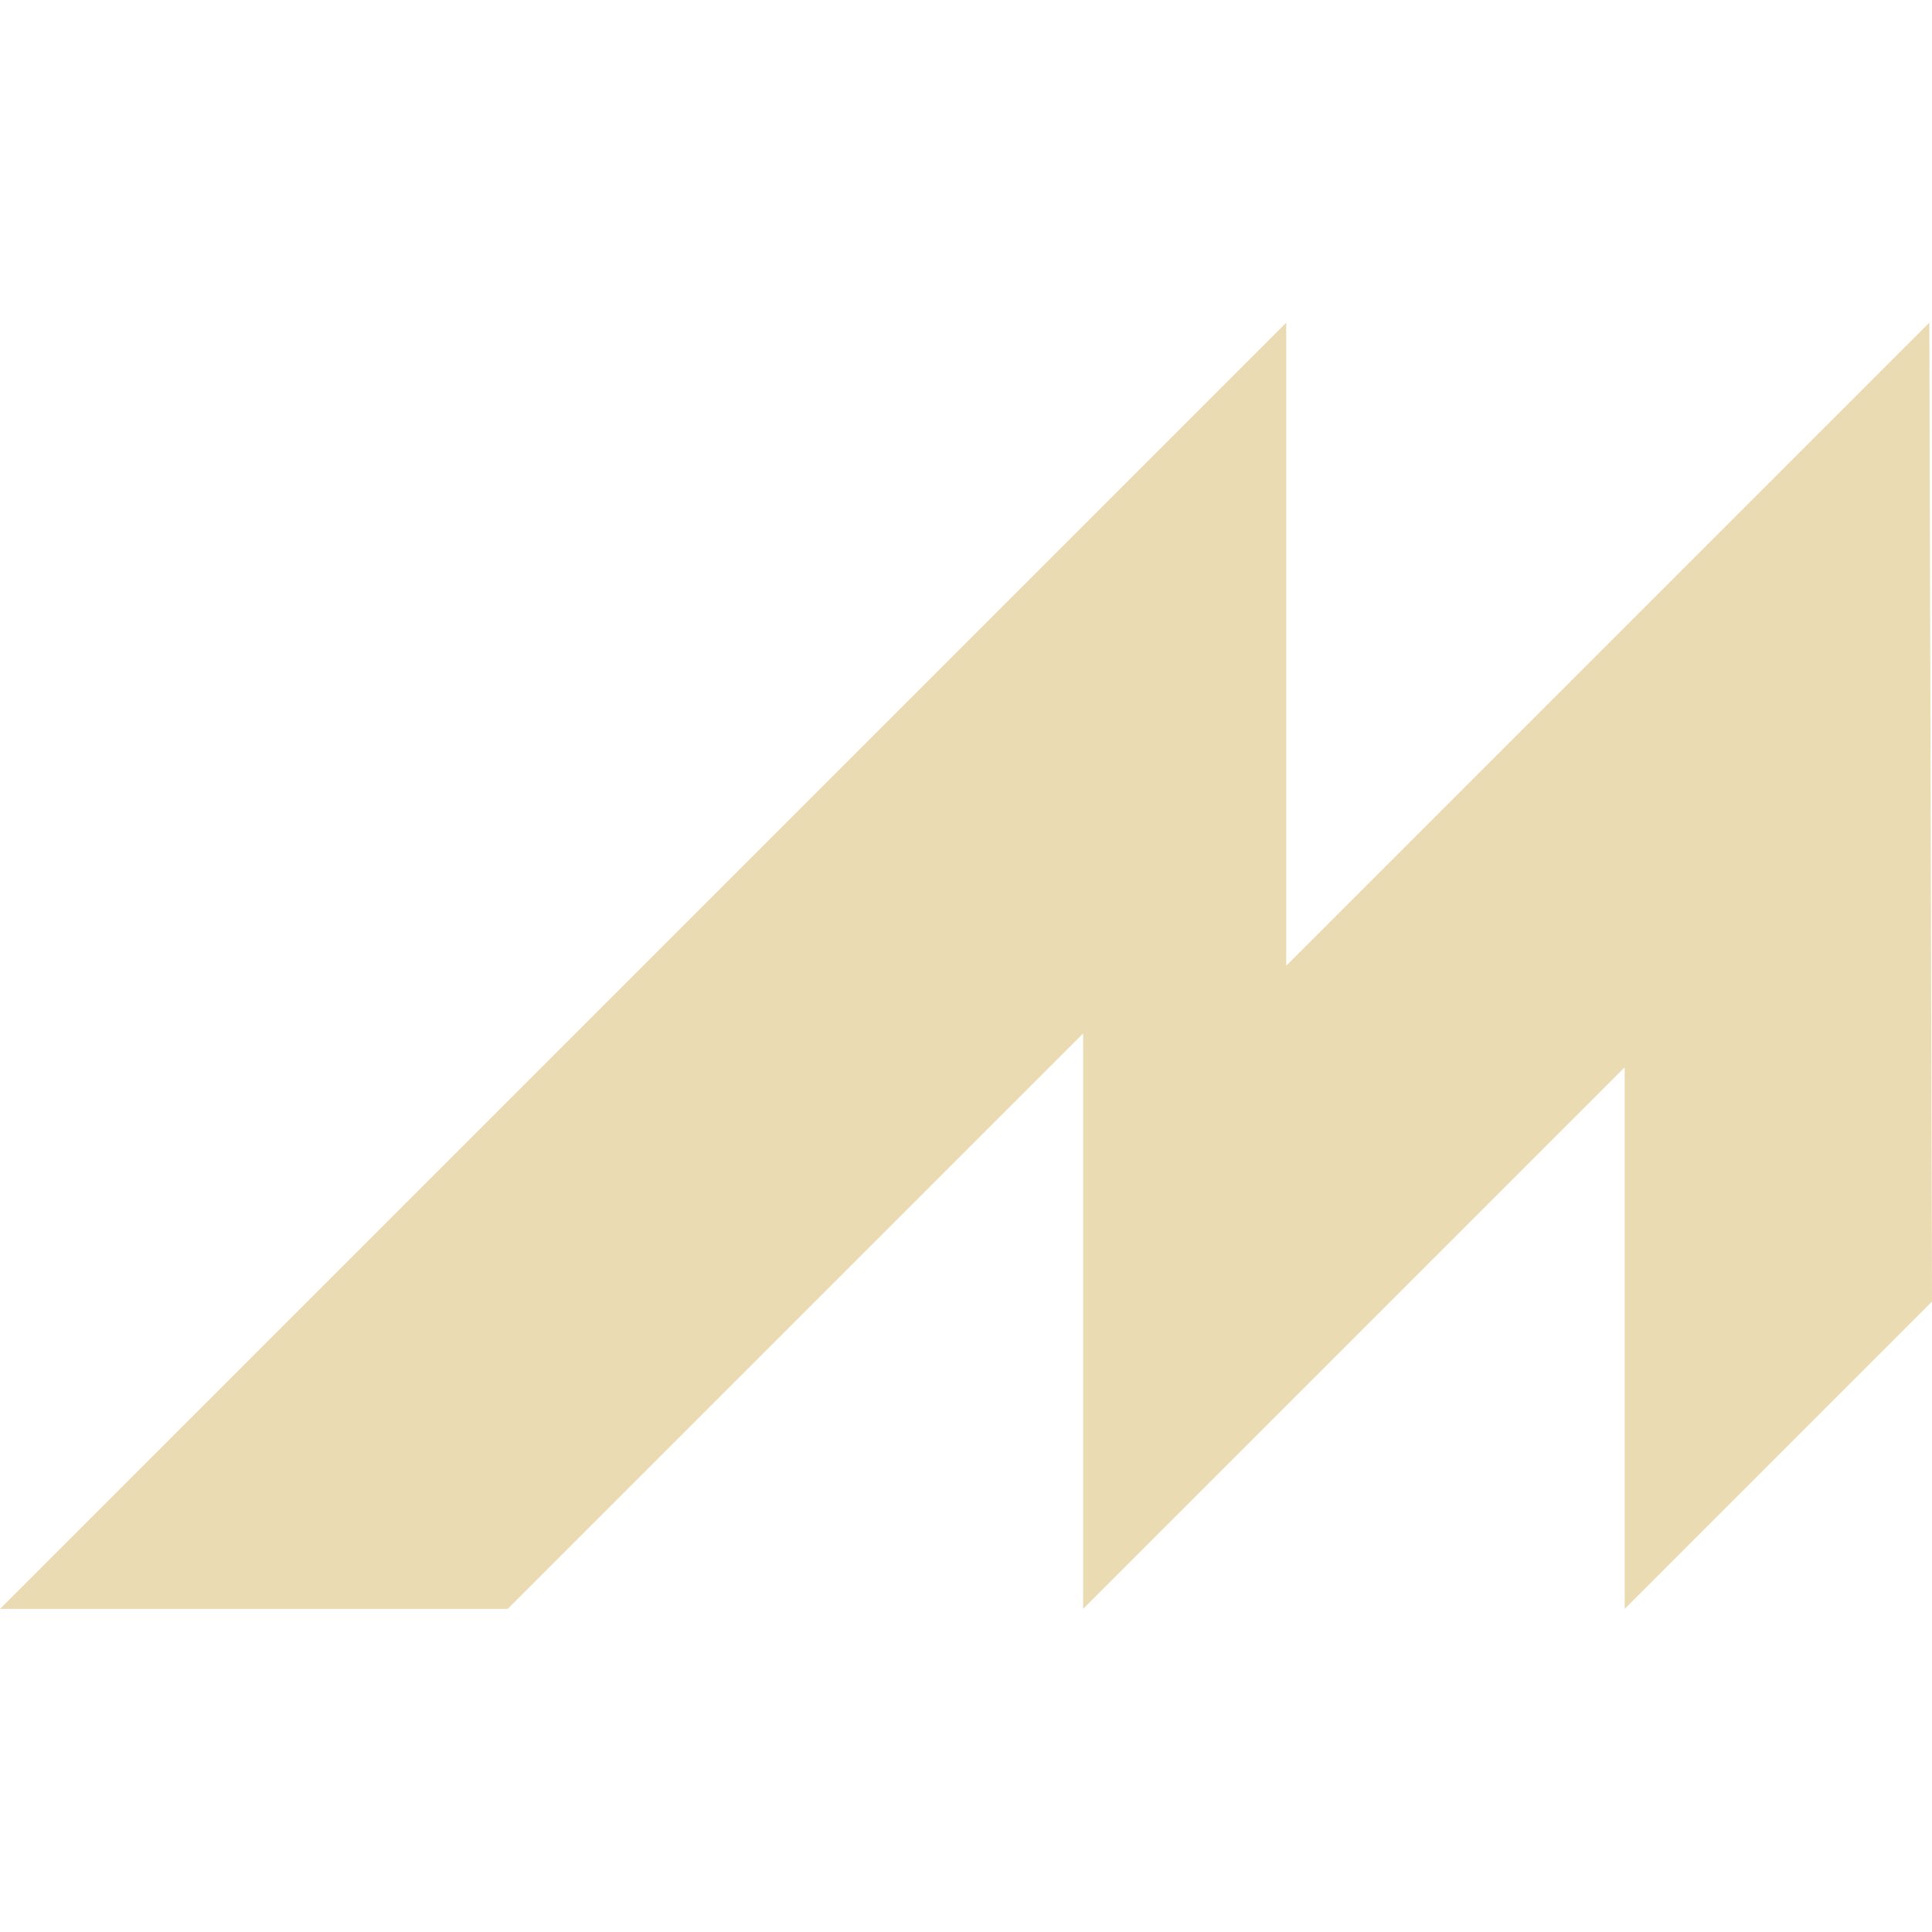
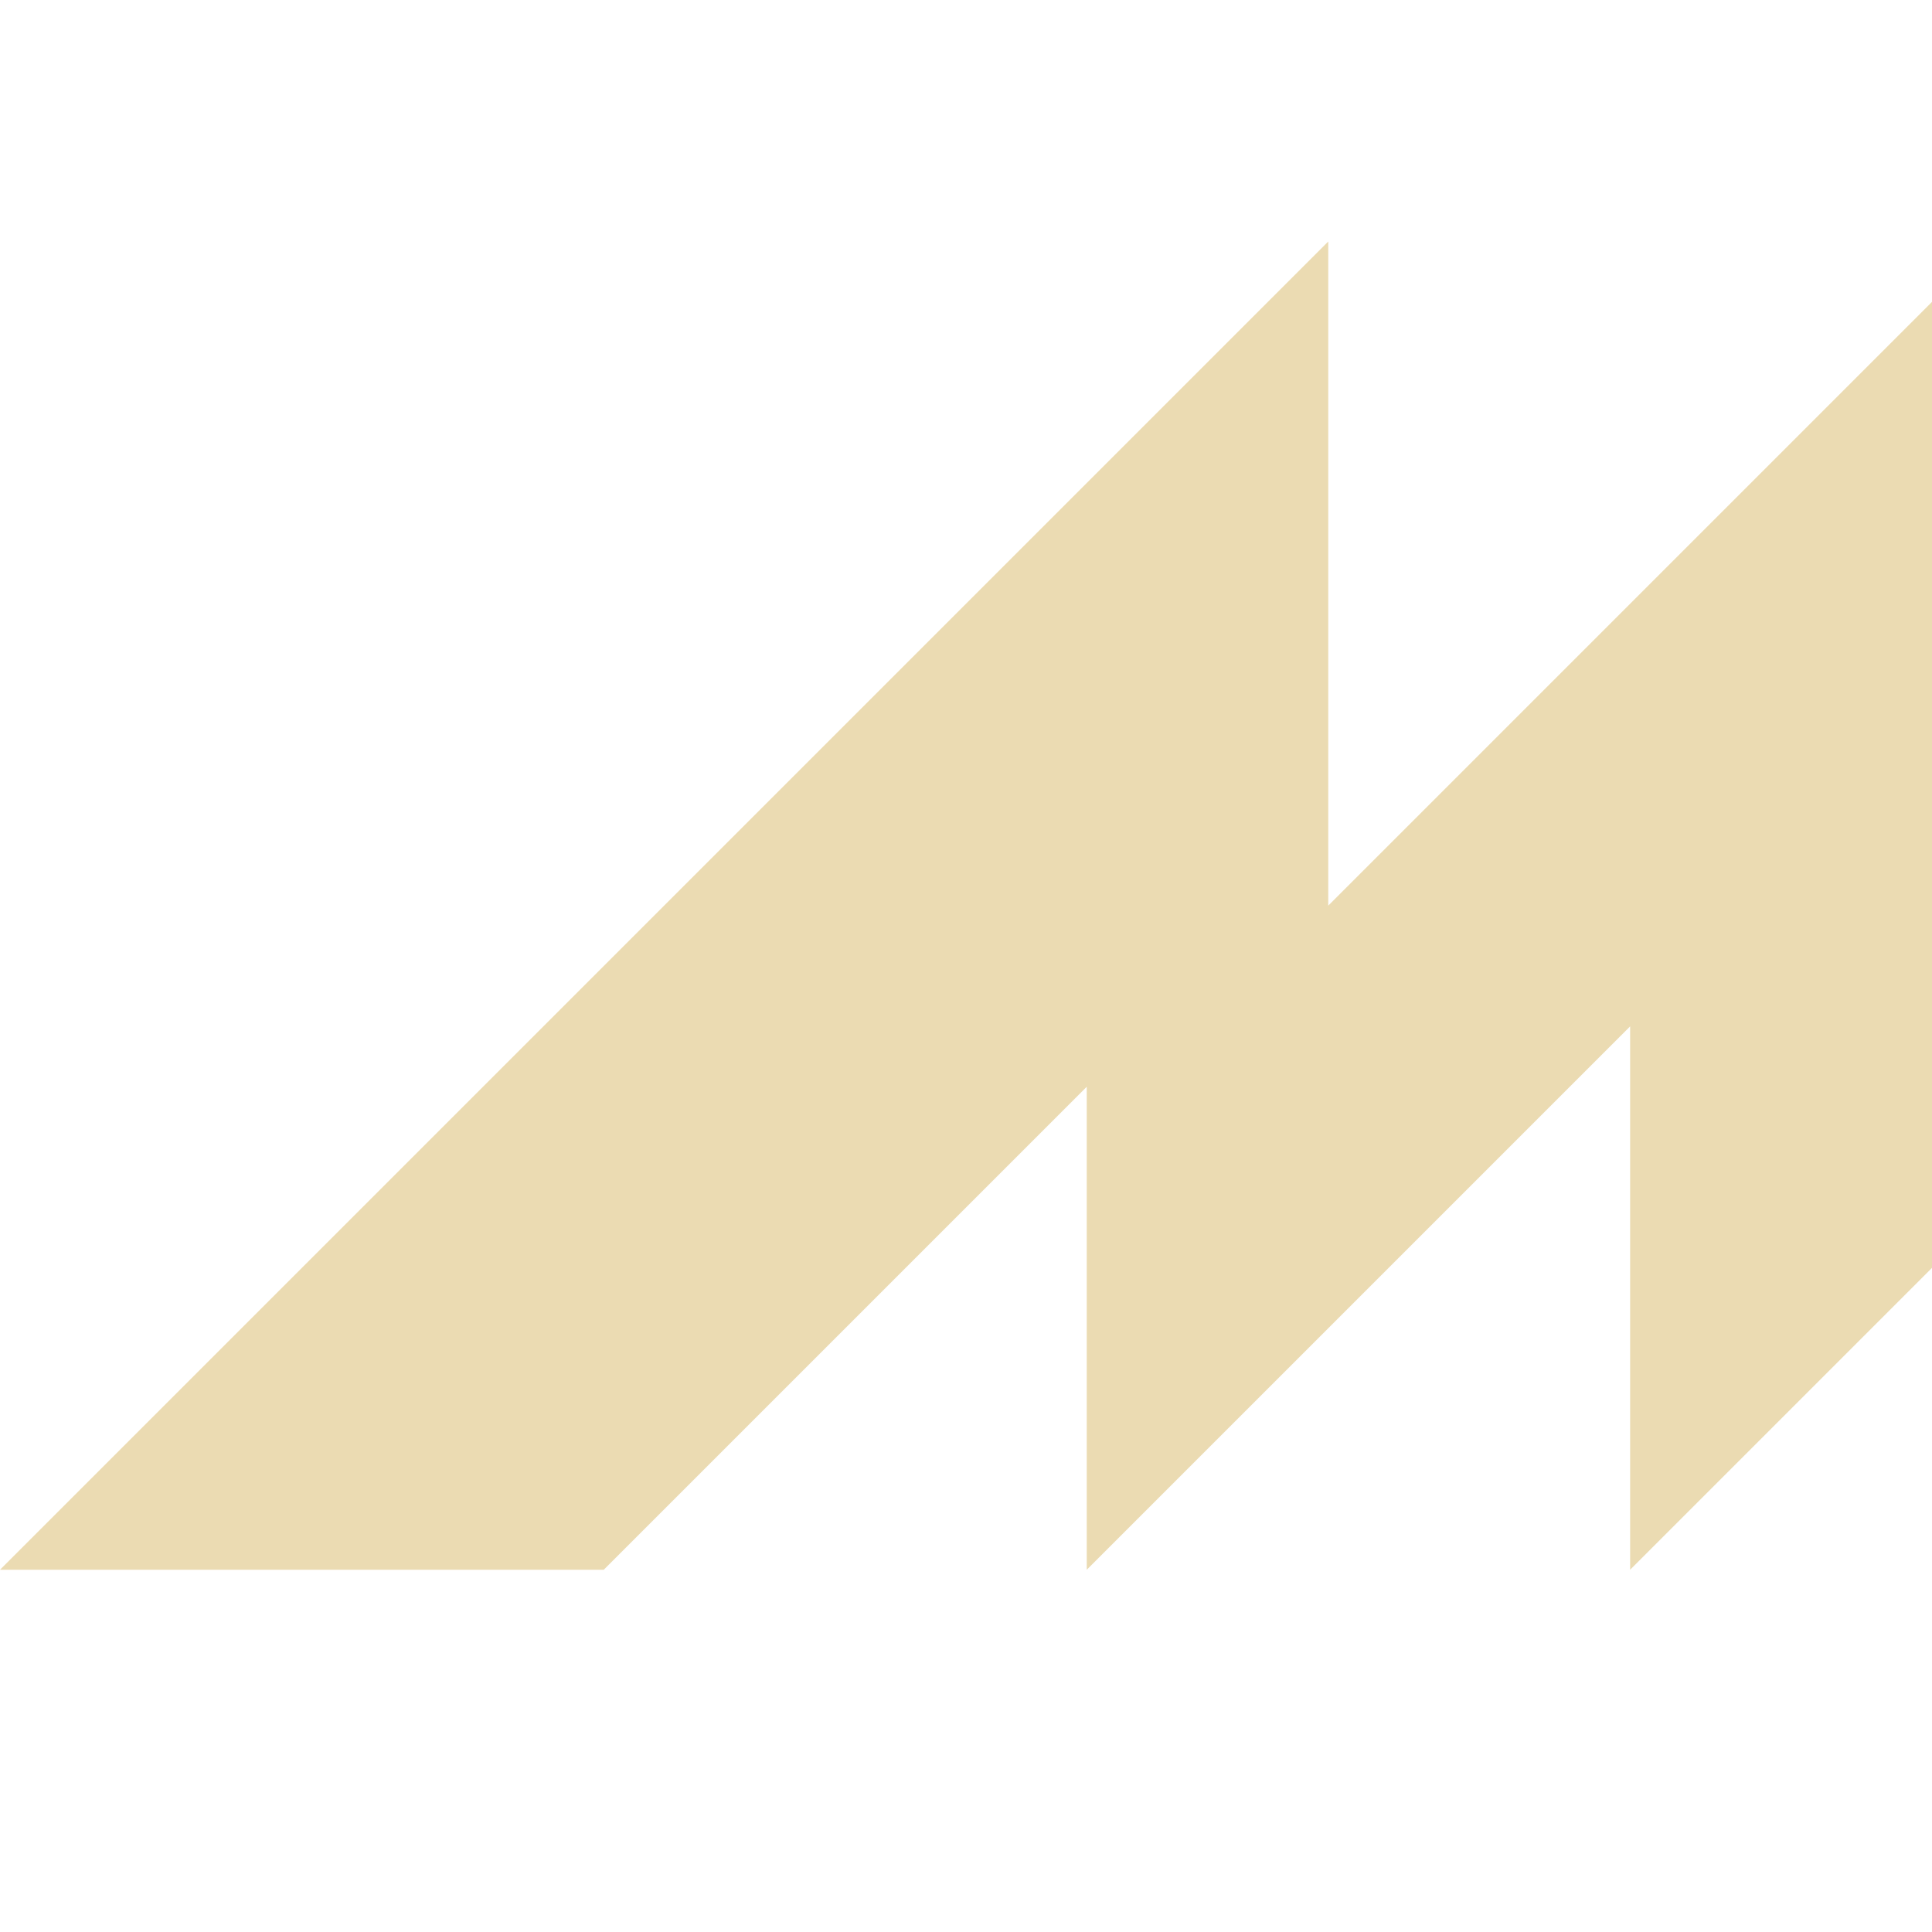
<svg xmlns="http://www.w3.org/2000/svg" width="16" height="16" version="1.1">
  <defs>
    <style id="current-color-scheme" type="text/css">.ColorScheme-Text { color:#ebdbb2; } .ColorScheme-Highlight { color:#458588; }</style>
  </defs>
-   <path class="ColorScheme-Text" d="m10.65 2.674-10.65 10.65h4.205l4.765-4.765v4.765l4.485-4.485v4.485l2.545-2.545-0.022-8.107-5.326 5.326v-5.326z" fill="currentColor" />
+   <path class="ColorScheme-Text" d="m11 2-11 11h5l4-4v4l4.5-4.5v4.5l2.5-2.5v-8l-5 5z" fill="currentColor" />
</svg>
